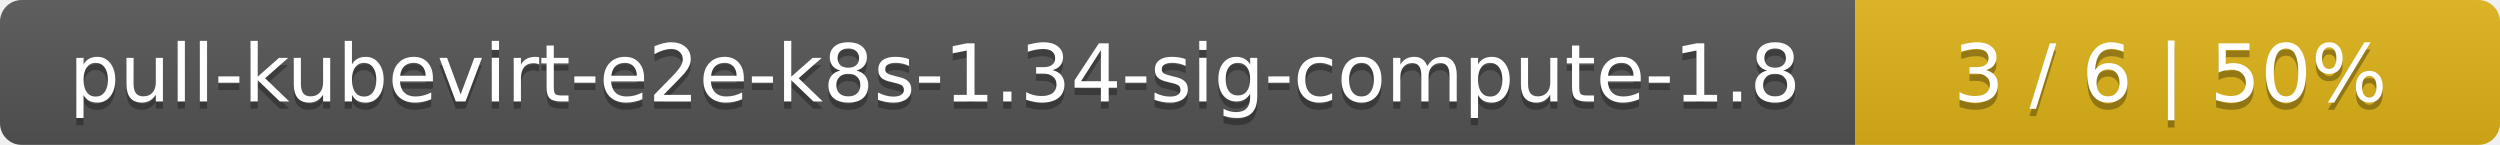
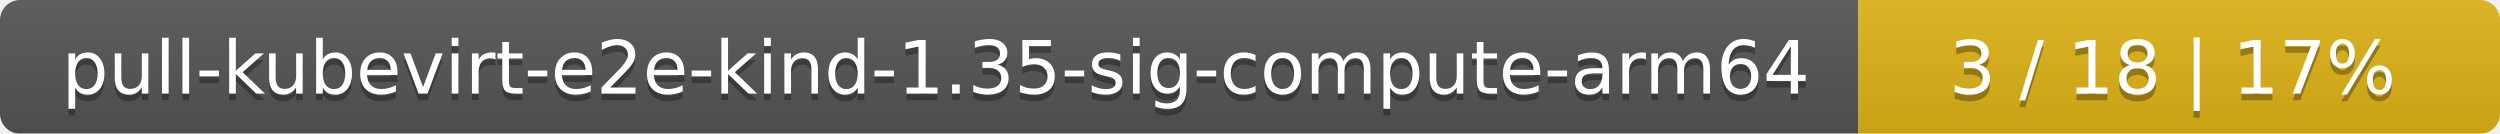
- <svg xmlns="http://www.w3.org/2000/svg" width="345" height="20">
+ <svg xmlns="http://www.w3.org/2000/svg" width="374" height="20">
  <linearGradient id="smooth" x2="0" y2="100%">
    <stop offset="0" stop-color="#bbb" stop-opacity=".1" />
    <stop offset="1" stop-opacity=".1" />
  </linearGradient>
  <mask id="round">
-     <rect width="345" height="20" rx="3" fill="#fff" />
+     <rect width="374" height="20" rx="3" fill="#fff" />
  </mask>
  <g mask="url(#round)">
-     <rect width="256" height="20" fill="#555" />
-     <rect x="256" width="89" height="20" fill="#dfb317" />
-     <rect width="345" height="20" fill="url(#smooth)" />
+     <rect width="278" height="20" fill="#555" />
+     <rect x="278" width="96" height="20" fill="#dfb317" />
+     <rect width="374" height="20" fill="url(#smooth)" />
  </g>
  <g fill="#fff" text-anchor="middle" font-family="DejaVu Sans,Verdana,Geneva,sans-serif" font-size="11">
-     <text x="129" y="15" fill="#010101" fill-opacity=".3">pull-kubevirt-e2e-k8s-1.34-sig-compute-1.8</text>
-     <text x="129" y="14">pull-kubevirt-e2e-k8s-1.34-sig-compute-1.8</text>
-     <text x="299.5" y="15" fill="#010101" fill-opacity=".3">3 / 6    |    50%</text>
-     <text x="299.5" y="14">3 / 6    |    50%</text>
+     <text x="140" y="15" fill="#010101" fill-opacity=".3">pull-kubevirt-e2e-kind-1.35-sig-compute-arm64</text>
+     <text x="140" y="14">pull-kubevirt-e2e-kind-1.35-sig-compute-arm64</text>
+     <text x="325" y="15" fill="#010101" fill-opacity=".3">3 / 18    |    17%</text>
+     <text x="325" y="14">3 / 18    |    17%</text>
  </g>
</svg>
